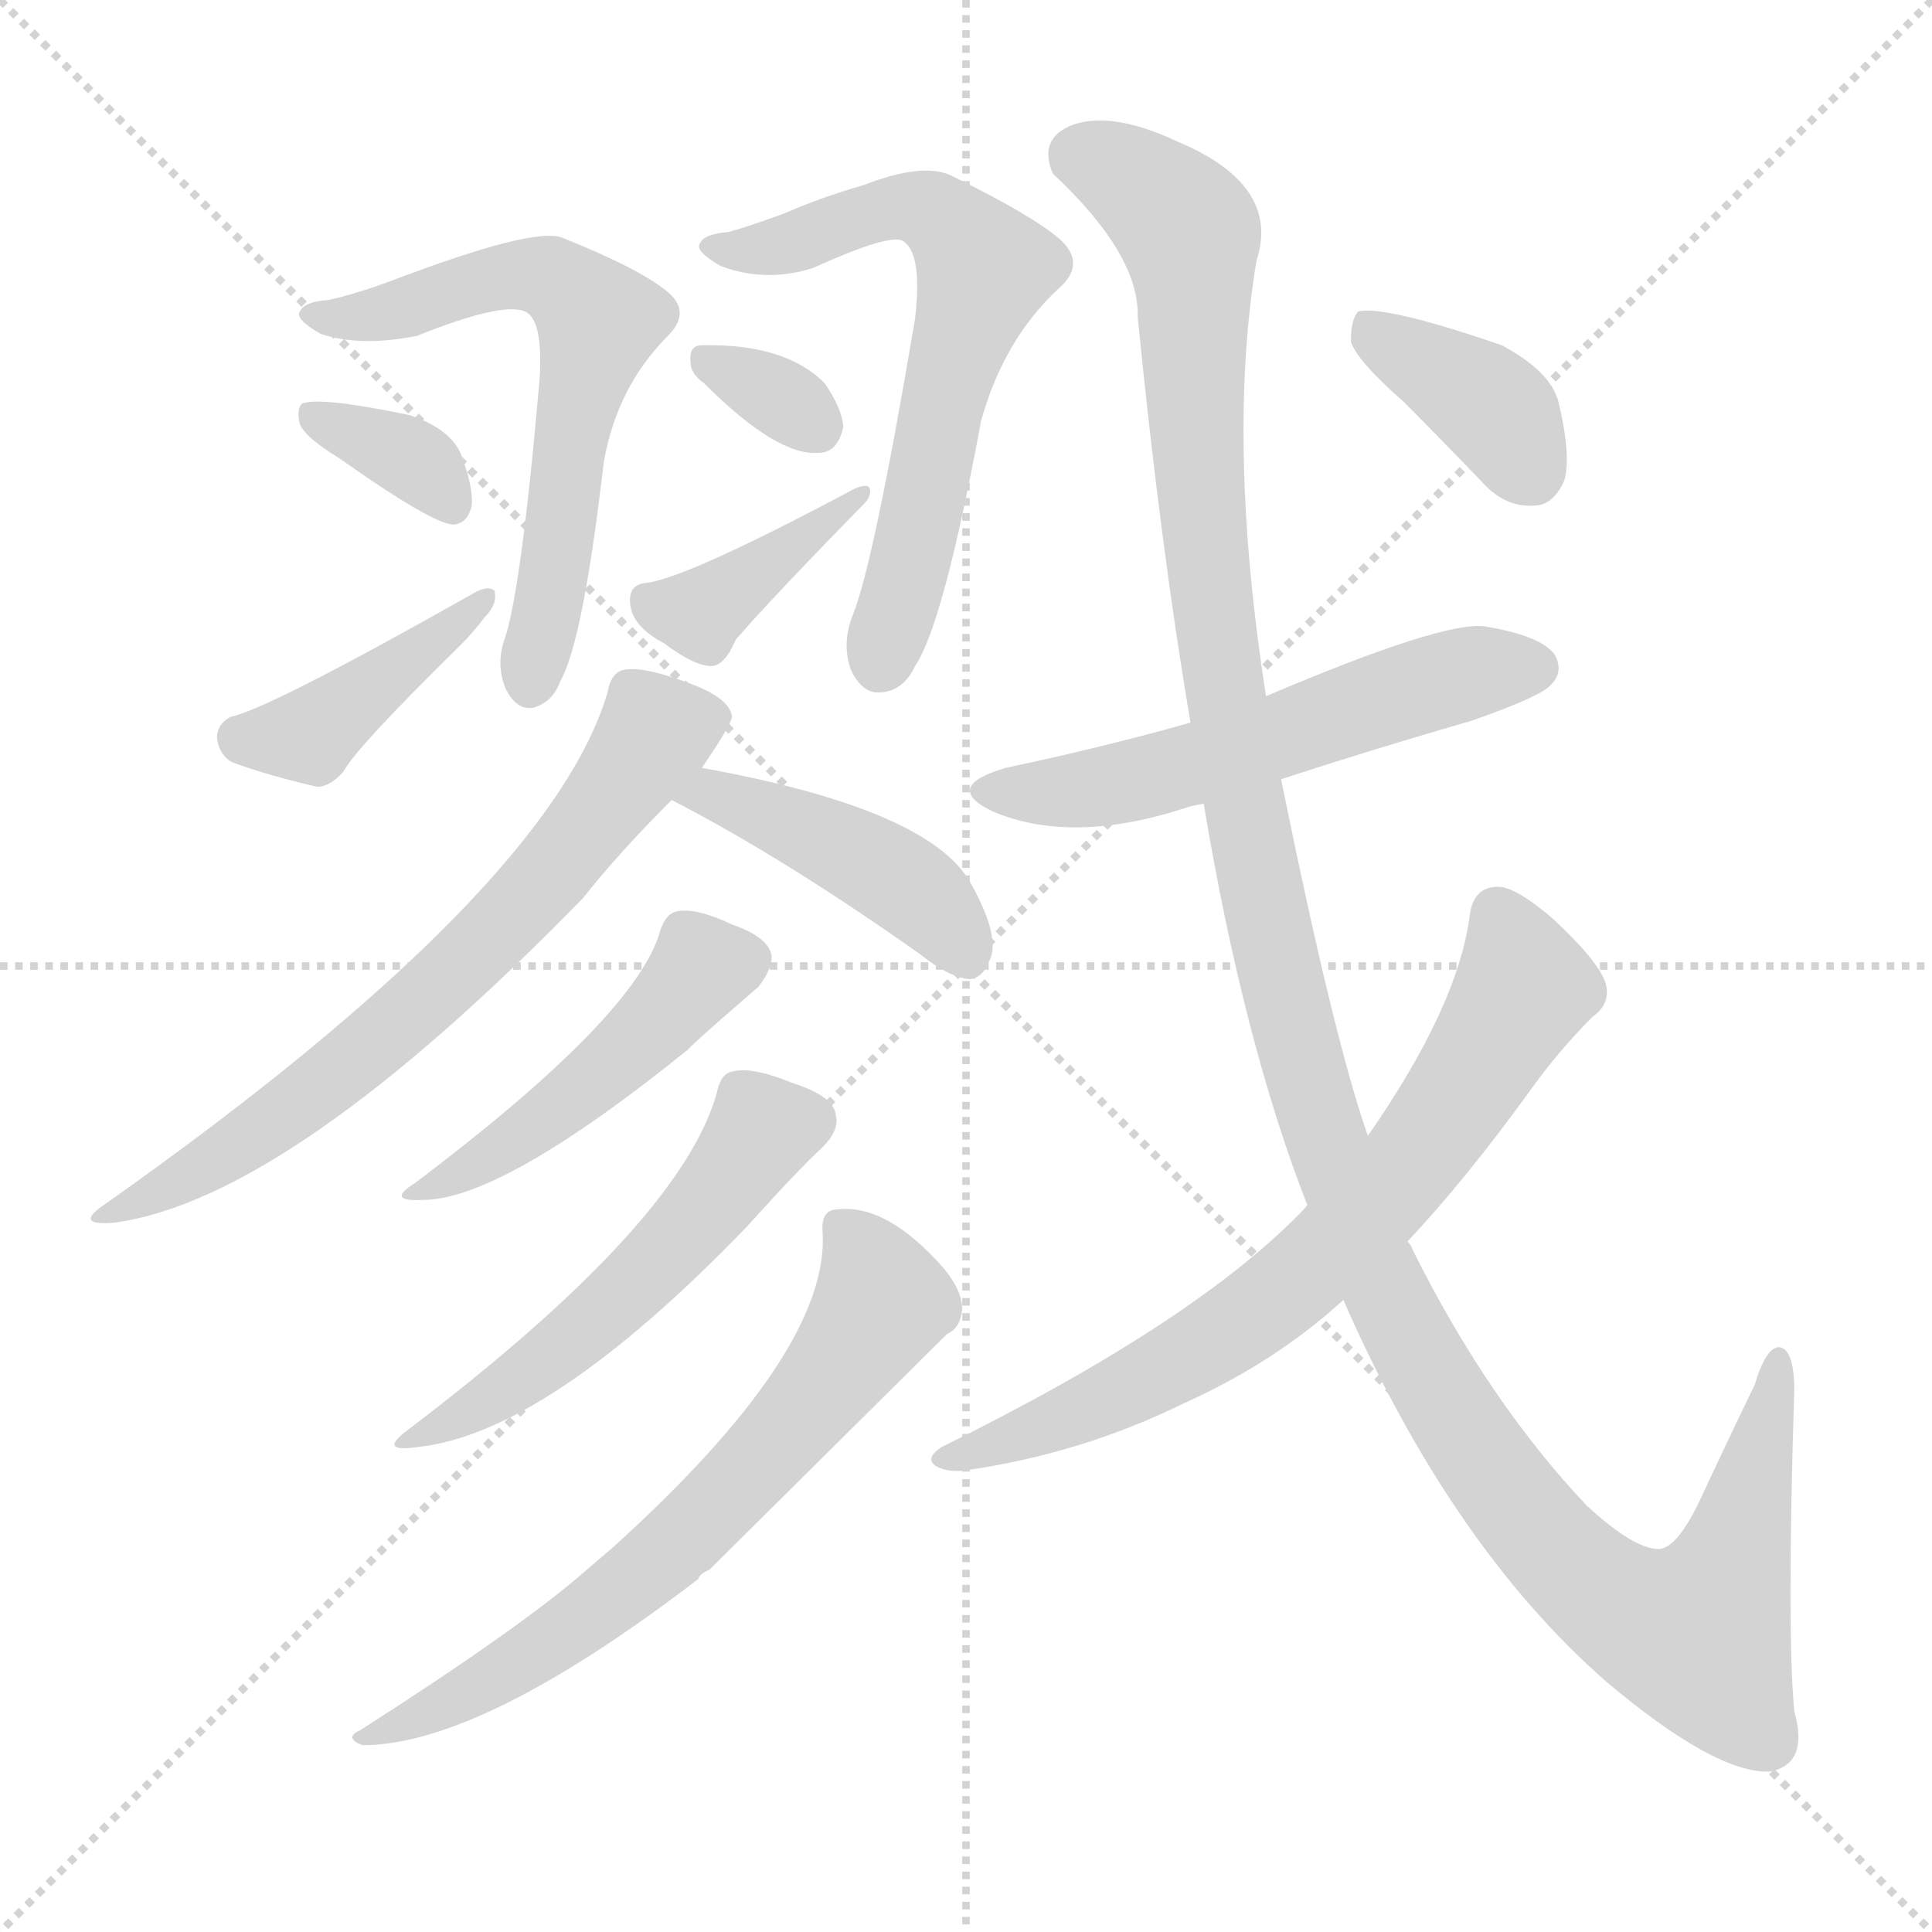
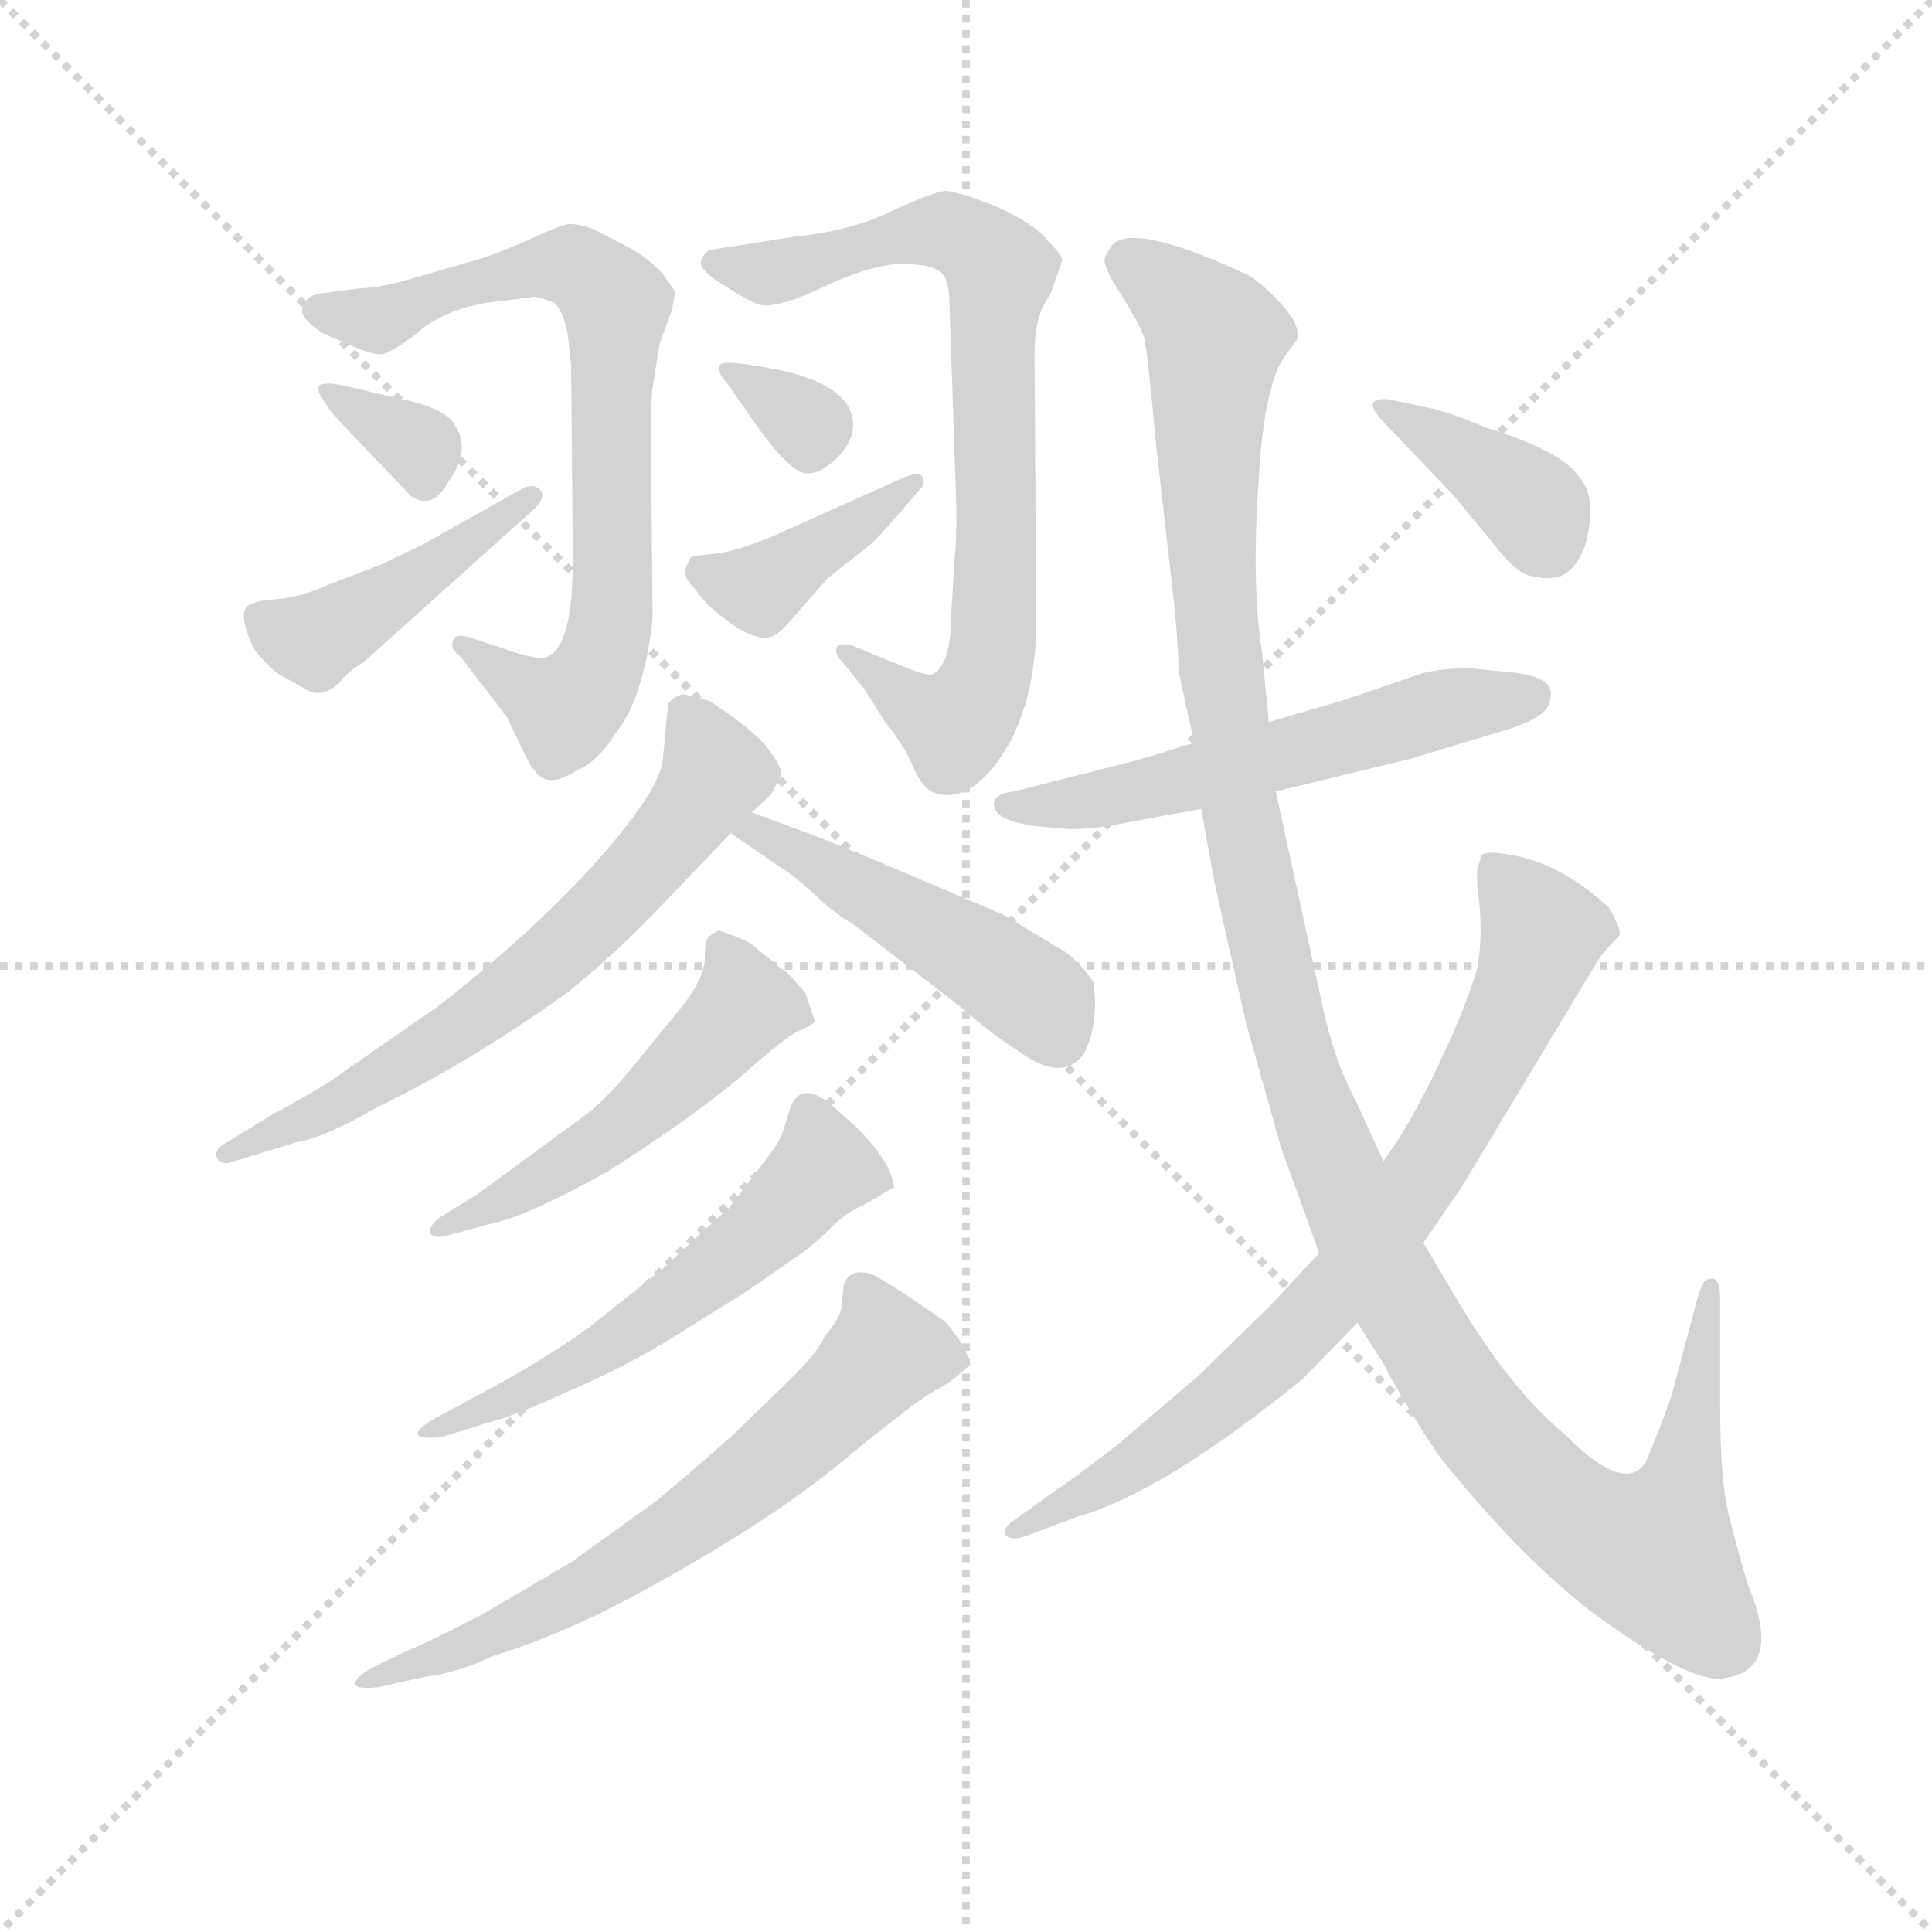
<svg xmlns="http://www.w3.org/2000/svg" version="1.1" viewBox="0 0 1024 1024">
  <g stroke="lightgray" stroke-dasharray="1,1" stroke-width="1" transform="scale(4, 4)">
    <line x1="0" y1="0" x2="256" y2="256" />
    <line x1="256" y1="0" x2="0" y2="256" />
    <line x1="128" y1="0" x2="128" y2="256" />
    <line x1="0" y1="128" x2="256" y2="128" />
  </g>
-   <g transform="scale(1, -1) translate(0, -900)">
+   <g transform="scale(0.92, -0.92) translate(60, -830)">
    <style type="text/css">
      
        @keyframes keyframes0 {
          from {
            stroke: blue;
-             stroke-dashoffset: 616;
-             stroke-width: 128;
-           }
-           67% {
+             stroke-dashoffset: 750;
+             stroke-width: 128;
+           }
+           71% {
            animation-timing-function: step-end;
            stroke: blue;
            stroke-dashoffset: 0;
            stroke-width: 128;
          }
          to {
            stroke: black;
            stroke-width: 1024;
          }
        }
        #make-me-a-hanzi-animation-0 {
-           animation: keyframes0 0.751s both;
+           animation: keyframes0 0.86s both;
          animation-delay: 0s;
          animation-timing-function: linear;
        }
      
        @keyframes keyframes1 {
          from {
            stroke: blue;
-             stroke-dashoffset: 347;
-             stroke-width: 128;
-           }
-           53% {
+             stroke-dashoffset: 337;
+             stroke-width: 128;
+           }
+           52% {
            animation-timing-function: step-end;
            stroke: blue;
            stroke-dashoffset: 0;
            stroke-width: 128;
          }
          to {
            stroke: black;
            stroke-width: 1024;
          }
        }
        #make-me-a-hanzi-animation-1 {
-           animation: keyframes1 0.532s both;
-           animation-delay: 0.751s;
+           animation: keyframes1 0.524s both;
+           animation-delay: 0.86s;
          animation-timing-function: linear;
        }
      
        @keyframes keyframes2 {
          from {
            stroke: blue;
-             stroke-dashoffset: 410;
-             stroke-width: 128;
-           }
-           57% {
+             stroke-dashoffset: 438;
+             stroke-width: 128;
+           }
+           59% {
            animation-timing-function: step-end;
            stroke: blue;
            stroke-dashoffset: 0;
            stroke-width: 128;
          }
          to {
            stroke: black;
            stroke-width: 1024;
          }
        }
        #make-me-a-hanzi-animation-2 {
-           animation: keyframes2 0.584s both;
-           animation-delay: 1.284s;
+           animation: keyframes2 0.606s both;
+           animation-delay: 1.385s;
          animation-timing-function: linear;
        }
      
        @keyframes keyframes3 {
          from {
            stroke: blue;
-             stroke-dashoffset: 634;
-             stroke-width: 128;
-           }
-           67% {
+             stroke-dashoffset: 775;
+             stroke-width: 128;
+           }
+           72% {
            animation-timing-function: step-end;
            stroke: blue;
            stroke-dashoffset: 0;
            stroke-width: 128;
          }
          to {
            stroke: black;
            stroke-width: 1024;
          }
        }
        #make-me-a-hanzi-animation-3 {
-           animation: keyframes3 0.766s both;
-           animation-delay: 1.867s;
+           animation: keyframes3 0.881s both;
+           animation-delay: 1.991s;
          animation-timing-function: linear;
        }
      
        @keyframes keyframes4 {
          from {
            stroke: blue;
-             stroke-dashoffset: 321;
+             stroke-dashoffset: 322;
            stroke-width: 128;
          }
          51% {
            animation-timing-function: step-end;
            stroke: blue;
            stroke-dashoffset: 0;
            stroke-width: 128;
          }
          to {
            stroke: black;
            stroke-width: 1024;
          }
        }
        #make-me-a-hanzi-animation-4 {
-           animation: keyframes4 0.511s both;
-           animation-delay: 2.633s;
+           animation: keyframes4 0.512s both;
+           animation-delay: 2.872s;
          animation-timing-function: linear;
        }
      
        @keyframes keyframes5 {
          from {
            stroke: blue;
-             stroke-dashoffset: 387;
+             stroke-dashoffset: 396;
            stroke-width: 128;
          }
          56% {
            animation-timing-function: step-end;
            stroke: blue;
            stroke-dashoffset: 0;
            stroke-width: 128;
          }
          to {
            stroke: black;
            stroke-width: 1024;
          }
        }
        #make-me-a-hanzi-animation-5 {
-           animation: keyframes5 0.565s both;
-           animation-delay: 3.145s;
+           animation: keyframes5 0.572s both;
+           animation-delay: 3.384s;
          animation-timing-function: linear;
        }
      
        @keyframes keyframes6 {
          from {
            stroke: blue;
-             stroke-dashoffset: 671;
-             stroke-width: 128;
-           }
-           69% {
+             stroke-dashoffset: 656;
+             stroke-width: 128;
+           }
+           68% {
            animation-timing-function: step-end;
            stroke: blue;
            stroke-dashoffset: 0;
            stroke-width: 128;
          }
          to {
            stroke: black;
            stroke-width: 1024;
          }
        }
        #make-me-a-hanzi-animation-6 {
-           animation: keyframes6 0.796s both;
-           animation-delay: 3.709s;
+           animation: keyframes6 0.784s both;
+           animation-delay: 3.956s;
          animation-timing-function: linear;
        }
      
        @keyframes keyframes7 {
          from {
            stroke: blue;
-             stroke-dashoffset: 432;
-             stroke-width: 128;
-           }
-           58% {
+             stroke-dashoffset: 479;
+             stroke-width: 128;
+           }
+           61% {
            animation-timing-function: step-end;
            stroke: blue;
            stroke-dashoffset: 0;
            stroke-width: 128;
          }
          to {
            stroke: black;
            stroke-width: 1024;
          }
        }
        #make-me-a-hanzi-animation-7 {
-           animation: keyframes7 0.602s both;
-           animation-delay: 4.506s;
+           animation: keyframes7 0.64s both;
+           animation-delay: 4.74s;
          animation-timing-function: linear;
        }
      
        @keyframes keyframes8 {
          from {
            stroke: blue;
-             stroke-dashoffset: 468;
-             stroke-width: 128;
-           }
-           60% {
+             stroke-dashoffset: 512;
+             stroke-width: 128;
+           }
+           63% {
            animation-timing-function: step-end;
            stroke: blue;
            stroke-dashoffset: 0;
            stroke-width: 128;
          }
          to {
            stroke: black;
            stroke-width: 1024;
          }
        }
        #make-me-a-hanzi-animation-8 {
-           animation: keyframes8 0.631s both;
-           animation-delay: 5.107s;
+           animation: keyframes8 0.667s both;
+           animation-delay: 5.38s;
          animation-timing-function: linear;
        }
      
        @keyframes keyframes9 {
          from {
            stroke: blue;
-             stroke-dashoffset: 524;
-             stroke-width: 128;
-           }
-           63% {
+             stroke-dashoffset: 554;
+             stroke-width: 128;
+           }
+           64% {
            animation-timing-function: step-end;
            stroke: blue;
            stroke-dashoffset: 0;
            stroke-width: 128;
          }
          to {
            stroke: black;
            stroke-width: 1024;
          }
        }
        #make-me-a-hanzi-animation-9 {
-           animation: keyframes9 0.676s both;
-           animation-delay: 5.738s;
+           animation: keyframes9 0.701s both;
+           animation-delay: 6.046s;
          animation-timing-function: linear;
        }
      
        @keyframes keyframes10 {
          from {
            stroke: blue;
-             stroke-dashoffset: 659;
+             stroke-dashoffset: 650;
            stroke-width: 128;
          }
          68% {
            animation-timing-function: step-end;
            stroke: blue;
            stroke-dashoffset: 0;
            stroke-width: 128;
          }
          to {
            stroke: black;
            stroke-width: 1024;
          }
        }
        #make-me-a-hanzi-animation-10 {
-           animation: keyframes10 0.786s both;
-           animation-delay: 6.414s;
+           animation: keyframes10 0.779s both;
+           animation-delay: 6.747s;
          animation-timing-function: linear;
        }
      
        @keyframes keyframes11 {
          from {
            stroke: blue;
-             stroke-dashoffset: 553;
-             stroke-width: 128;
-           }
-           64% {
+             stroke-dashoffset: 564;
+             stroke-width: 128;
+           }
+           65% {
            animation-timing-function: step-end;
            stroke: blue;
            stroke-dashoffset: 0;
            stroke-width: 128;
          }
          to {
            stroke: black;
            stroke-width: 1024;
          }
        }
        #make-me-a-hanzi-animation-11 {
-           animation: keyframes11 0.7s both;
-           animation-delay: 7.201s;
+           animation: keyframes11 0.709s both;
+           animation-delay: 7.526s;
          animation-timing-function: linear;
        }
      
        @keyframes keyframes12 {
          from {
            stroke: blue;
-             stroke-dashoffset: 1308;
-             stroke-width: 128;
-           }
-           81% {
+             stroke-dashoffset: 1262;
+             stroke-width: 128;
+           }
+           80% {
            animation-timing-function: step-end;
            stroke: blue;
            stroke-dashoffset: 0;
            stroke-width: 128;
          }
          to {
            stroke: black;
            stroke-width: 1024;
          }
        }
        #make-me-a-hanzi-animation-12 {
-           animation: keyframes12 1.314s both;
-           animation-delay: 7.901s;
+           animation: keyframes12 1.277s both;
+           animation-delay: 8.235s;
          animation-timing-function: linear;
        }
      
        @keyframes keyframes13 {
          from {
            stroke: blue;
-             stroke-dashoffset: 705;
-             stroke-width: 128;
-           }
-           70% {
+             stroke-dashoffset: 776;
+             stroke-width: 128;
+           }
+           72% {
            animation-timing-function: step-end;
            stroke: blue;
            stroke-dashoffset: 0;
            stroke-width: 128;
          }
          to {
            stroke: black;
            stroke-width: 1024;
          }
        }
        #make-me-a-hanzi-animation-13 {
-           animation: keyframes13 0.824s both;
-           animation-delay: 9.215s;
+           animation: keyframes13 0.882s both;
+           animation-delay: 9.512s;
          animation-timing-function: linear;
        }
      
        @keyframes keyframes14 {
          from {
            stroke: blue;
-             stroke-dashoffset: 377;
+             stroke-dashoffset: 378;
            stroke-width: 128;
          }
          55% {
            animation-timing-function: step-end;
            stroke: blue;
            stroke-dashoffset: 0;
            stroke-width: 128;
          }
          to {
            stroke: black;
            stroke-width: 1024;
          }
        }
        #make-me-a-hanzi-animation-14 {
-           animation: keyframes14 0.557s both;
-           animation-delay: 10.039s;
+           animation: keyframes14 0.558s both;
+           animation-delay: 10.394s;
          animation-timing-function: linear;
        }
      
    </style>
-     <path d="M 174 741 Q 161 740 159 735 Q 156 731 170 723 Q 191 716 221 722 Q 266 740 278 735 Q 288 731 286 699 Q 276 584 267 560 Q 263 547 268 535 Q 274 523 283 525 Q 293 528 297 539 Q 309 560 320 655 Q 327 695 354 722 Q 367 735 353 746 Q 338 758 298 774 Q 283 780 207 751 Q 188 744 174 741 Z" fill="lightgray" />
-     <path d="M 180 657 Q 231 621 241 622 Q 248 623 250 632 Q 251 642 244 660 Q 238 673 217 680 Q 169 690 160 686 Q 157 683 159 675 Q 162 668 180 657 Z" fill="lightgray" />
-     <path d="M 122 520 Q 115 516 115 509 Q 116 500 123 496 Q 142 489 168 483 Q 175 483 182 491 Q 189 504 244 558 Q 251 565 257 573 Q 264 580 262 587 Q 258 590 250 585 Q 142 524 122 520 Z" fill="lightgray" />
-     <path d="M 386 777 Q 373 776 371 771 Q 368 767 382 759 Q 406 750 431 758 Q 473 777 479 772 Q 489 765 485 731 Q 463 601 452 574 Q 446 559 451 545 Q 457 532 467 533 Q 479 534 485 547 Q 500 569 520 677 Q 532 720 561 747 Q 576 760 562 773 Q 547 786 504 807 Q 489 814 458 802 Q 434 795 416 787 Q 397 780 386 777 Z" fill="lightgray" />
-     <path d="M 373 697 Q 412 658 434 660 Q 444 660 447 674 Q 446 684 437 697 Q 416 718 372 717 Q 365 717 366 708 Q 366 702 373 697 Z" fill="lightgray" />
-     <path d="M 342 591 Q 333 590 334 580 Q 335 568 352 559 Q 368 547 377 547 Q 384 547 390 561 Q 409 583 458 633 Q 462 637 461 641 Q 460 644 453 641 Q 363 593 342 591 Z" fill="lightgray" />
-     <path d="M 372 493 Q 387 515 388 520 Q 387 530 365 538 Q 341 547 331 545 Q 324 544 322 533 Q 291 428 56 262 Q 38 250 61 252 Q 154 265 309 424 Q 328 448 356 476 L 372 493 Z" fill="lightgray" />
-     <path d="M 356 476 Q 416 445 488 394 Q 503 382 514 381 Q 521 382 524 390 Q 531 402 515 431 Q 494 471 372 493 C 342 498 329 490 356 476 Z" fill="lightgray" />
-     <path d="M 350 407 Q 338 362 220 273 Q 204 263 224 264 Q 266 264 365 344 Q 365 345 402 377 Q 409 386 409 393 Q 408 403 388 410 Q 369 419 359 417 Q 353 416 350 407 Z" fill="lightgray" />
-     <path d="M 380 321 Q 361 252 216 142 Q 200 130 221 133 Q 290 140 396 250 Q 423 280 436 292 Q 445 301 443 309 Q 442 319 420 326 Q 398 335 388 332 Q 382 331 380 321 Z" fill="lightgray" />
-     <path d="M 436 247 Q 440 184 325 80 Q 318 74 311 68 Q 277 38 191 -17 Q 182 -21 192 -25 Q 255 -25 370 63 Q 371 66 376 68 Q 380 72 502 193 Q 509 196 510 206 Q 510 216 500 228 Q 470 262 444 259 Q 435 259 436 247 Z" fill="lightgray" />
-     <path d="M 679 487 Q 728 503 780 518 Q 817 531 822 537 Q 829 544 824 553 Q 817 563 787 568 Q 765 571 671 531 L 631 517 Q 585 504 533 493 Q 499 483 526 470 Q 568 452 629 472 Q 632 473 638 474 L 679 487 Z" fill="lightgray" />
-     <path d="M 712 211 Q 769 81 851 9 Q 909 -40 938 -39 Q 959 -35 951 -7 Q 947 36 951 163 Q 951 185 943 186 Q 936 186 930 166 Q 915 135 902 107 Q 889 79 879 79 Q 866 79 841 102 Q 789 157 749 237 Q 748 240 746 242 L 725 298 Q 707 349 679 487 L 671 531 Q 650 666 666 762 Q 679 802 624 825 Q 590 841 569 834 Q 550 827 558 808 Q 604 765 603 732 Q 615 611 631 517 L 638 474 Q 659 348 693 261 L 712 211 Z" fill="lightgray" />
-     <path d="M 693 261 Q 692 261 692 260 Q 635 200 499 133 Q 490 127 496 123 Q 503 119 514 121 Q 574 130 627 156 Q 676 178 712 211 L 746 242 Q 777 275 811 322 Q 826 343 844 361 Q 854 368 851 379 Q 847 391 822 414 Q 803 430 794 430 Q 781 430 779 415 Q 773 367 725 298 L 693 261 Z" fill="lightgray" />
-     <path d="M 744 687 Q 763 668 786 644 Q 798 631 813 632 Q 823 632 829 645 Q 833 658 826 687 Q 822 703 796 717 Q 735 738 720 735 Q 716 731 716 719 Q 719 709 744 687 Z" fill="lightgray" />
+     <path d="M 316 607 L 320 632 L 327 651 L 329 662 L 322 672 Q 314 681 303 687 L 282 698 Q 273 701 268 701 Q 262 700 247 693 Q 232 686 217 681 L 179 670 Q 159 664 148 664 L 125 661 Q 118 660 116 656 Q 109 649 126 638 L 140 632 Q 155 625 160 626 Q 164 626 179 637 Q 197 654 232 657 L 248 659 Q 254 658 260 655 Q 265 649 267 638 L 269 620 L 270 514 Q 271 449 250 451 Q 242 452 231 456 L 210 463 Q 202 465 201 461 Q 199 456 205 452 L 232 417 L 243 394 Q 249 382 255 381 Q 261 379 274 387 Q 285 392 295 408 Q 311 428 316 474 L 315 572 Q 315 602 316 607 Z" fill="lightgray" />
+     <path d="M 135 588 L 177 544 Q 189 536 198 552 Q 213 572 200 588 Q 193 595 176 599 L 146 606 Q 134 609 130 609 Q 125 609 124 608 Q 122 606 126 600 Q 130 593 135 588 Z" fill="lightgray" />
+     <path d="M 240 548 L 183 516 L 160 505 L 129 493 Q 113 486 101 485 Q 88 484 85 482 Q 76 480 85 459 Q 88 452 100 442 L 116 433 Q 125 427 136 437 Q 139 442 150 449 L 248 537 Q 255 544 251 548 Q 247 552 240 548 Z" fill="lightgray" />
+     <path d="M 490 509 L 488 476 Q 488 448 478 442 Q 475 440 463 445 L 431 458 Q 423 460 422 457 Q 421 453 425 449 L 438 433 L 450 414 Q 462 399 466 388 Q 471 378 475 375 Q 479 372 486 372 Q 504 372 521 401 Q 537 430 537 472 L 536 626 Q 536 649 545 660 L 552 680 Q 552 683 543 692 Q 536 701 514 711 Q 491 720 485 720 Q 479 720 455 709 Q 431 697 400 694 L 349 686 Q 346 685 344 680 Q 342 675 355 667 Q 367 659 376 655 Q 385 651 413 664 Q 440 677 458 678 Q 475 678 481 674 Q 487 670 487 655 L 491 536 Q 491 517 490 509 Z" fill="lightgray" />
+     <path d="M 398 560 Q 408 552 423 567 Q 437 582 428 597 Q 418 611 388 617 Q 358 623 355 620 Q 352 617 359 609 L 371 592 Q 387 568 398 560 Z" fill="lightgray" />
+     <path d="M 461 555 L 385 521 Q 363 512 352 511 Q 341 510 338 509 Q 336 506 335 502 Q 333 498 341 490 Q 346 482 357 474 Q 368 465 377 463 Q 385 460 395 472 L 417 497 L 441 516 Q 442 516 457 533 L 469 547 Q 474 551 471 556 Q 468 558 461 555 Z" fill="lightgray" />
+     <path d="M 373 362 L 384 372 Q 389 381 390 384 Q 391 387 383 398 Q 375 409 349 426 Q 336 430 333 430 Q 329 429 325 425 L 322 394 Q 322 377 284 334 Q 245 291 192 250 L 140 214 Q 127 204 97 188 L 71 172 Q 63 168 65 163 Q 68 158 75 161 L 111 172 Q 128 175 157 192 Q 211 218 268 259 Q 299 285 316 303 L 361 350 L 373 362 Z" fill="lightgray" />
+     <path d="M 408 349 L 373 362 C 345 372 336 367 361 350 L 393 328 Q 397 326 410 314 Q 423 302 431 298 L 492 251 Q 513 233 526 225 Q 553 205 565 224 Q 573 241 570 264 Q 563 275 553 282 L 518 303 L 457 329 Q 419 345 408 349 Z" fill="lightgray" />
+     <path d="M 409 243 L 404 258 Q 392 272 390 272 L 373 286 Q 369 289 354 294 Q 350 292 348 290 Q 346 288 346 277 Q 345 265 332 249 L 305 216 Q 288 195 275 186 L 215 142 L 194 129 Q 187 124 188 120 Q 189 116 197 118 L 223 125 Q 243 129 290 155 Q 340 187 367 210 Q 393 233 400 236 Q 407 239 409 241 Q 410 242 409 243 Z" fill="lightgray" />
+     <path d="M 215 26 L 189 12 Q 170 0 194 2 L 220 10 Q 236 14 271 30 Q 305 45 330 61 L 370 86 L 396 104 Q 407 111 418 122 Q 428 132 438 136 L 455 146 Q 454 160 433 181 L 425 188 Q 402 211 395 191 L 391 178 Q 390 173 379 159 L 360 134 Q 344 120 323 100 L 279 65 Q 251 45 215 26 Z" fill="lightgray" />
+     <path d="M 177 -120 L 156 -130 Q 150 -133 147 -136 Q 139 -144 158 -142 L 185 -136 Q 203 -134 224 -124 Q 271 -110 331 -75 Q 391 -41 430 -8 Q 469 24 479 29 Q 489 34 499 44 Q 499 47 494 56 Q 488 65 484 69 L 462 84 Q 445 95 442 96 Q 429 100 426 89 L 425 78 Q 424 70 415 60 Q 412 52 395 35 L 363 4 Q 344 -13 319 -34 L 269 -70 L 218 -100 Q 189 -115 177 -120 Z" fill="lightgray" />
+     <path d="M 628 402 L 595 392 L 524 374 Q 515 373 513 369 Q 509 355 550 353 Q 561 351 583 355 L 632 364 L 675 374 L 753 393 L 806 409 Q 833 417 833 427 Q 837 441 807 443 L 787 445 Q 767 445 756 441 Q 710 425 705 424 L 671 414 L 628 402 Z" fill="lightgray" />
+     <path d="M 619 443 L 628 402 L 632 364 L 640 320 L 658 240 L 678 169 L 700 108 L 722 68 L 736 46 Q 755 11 770 -10 Q 814 -65 856 -98 Q 912 -139 932 -137 Q 968 -133 947 -83 Q 941 -63 936 -43 Q 931 -23 931 20 L 931 82 Q 931 91 928 93 Q 925 94 922 92 L 919 86 L 903 26 Q 894 1 890 -8 Q 880 -35 841 4 Q 809 31 779 82 L 760 114 L 737 161 L 721 196 Q 709 218 702 250 L 675 374 L 671 414 L 667 455 Q 661 493 665 551 Q 668 609 681 626 L 687 634 Q 690 642 678 655 Q 666 668 658 672 Q 587 705 579 686 Q 575 681 577 677 Q 578 672 588 657 Q 597 642 599 636 Q 601 629 606 574 L 617 477 Q 619 454 619 443 Z" fill="lightgray" />
+     <path d="M 700 108 L 672 78 L 630 37 L 583 -3 Q 557 -23 549 -28 L 524 -46 Q 518 -50 519 -54 Q 522 -58 531 -55 L 560 -44 Q 610 -30 691 36 L 722 68 L 760 114 L 782 146 L 859 274 Q 862 280 873 291 Q 874 295 867 307 Q 838 334 807 338 Q 796 340 793 337 Q 793 334 791 330 L 791 320 Q 795 293 791 272 Q 785 251 769 217 Q 753 183 737 161 L 700 108 Z" fill="lightgray" />
+     <path d="M 736 588 L 778 544 L 801 516 Q 814 499 823 498 Q 831 496 839 498 Q 848 502 853 515 Q 861 544 849 556 Q 840 570 795 584 Q 774 593 763 595 L 740 600 Q 724 601 736 588 Z" fill="lightgray" />
    <clipPath id="make-me-a-hanzi-clip-0">
-       <path d="M 174 741 Q 161 740 159 735 Q 156 731 170 723 Q 191 716 221 722 Q 266 740 278 735 Q 288 731 286 699 Q 276 584 267 560 Q 263 547 268 535 Q 274 523 283 525 Q 293 528 297 539 Q 309 560 320 655 Q 327 695 354 722 Q 367 735 353 746 Q 338 758 298 774 Q 283 780 207 751 Q 188 744 174 741 Z" />
-     </clipPath>
-     <path clip-path="url(#make-me-a-hanzi-clip-0)" d="M 164 734 L 212 735 L 278 755 L 299 749 L 317 729 L 300 662 L 281 538" fill="none" id="make-me-a-hanzi-animation-0" stroke-dasharray="488 976" stroke-linecap="round" />
+       <path d="M 316 607 L 320 632 L 327 651 L 329 662 L 322 672 Q 314 681 303 687 L 282 698 Q 273 701 268 701 Q 262 700 247 693 Q 232 686 217 681 L 179 670 Q 159 664 148 664 L 125 661 Q 118 660 116 656 Q 109 649 126 638 L 140 632 Q 155 625 160 626 Q 164 626 179 637 Q 197 654 232 657 L 248 659 Q 254 658 260 655 Q 265 649 267 638 L 269 620 L 270 514 Q 271 449 250 451 Q 242 452 231 456 L 210 463 Q 202 465 201 461 Q 199 456 205 452 L 232 417 L 243 394 Q 249 382 255 381 Q 261 379 274 387 Q 285 392 295 408 Q 311 428 316 474 L 315 572 Q 315 602 316 607 Z" />
+     </clipPath>
+     <path clip-path="url(#make-me-a-hanzi-clip-0)" d="M 125 651 L 163 647 L 214 668 L 262 677 L 276 674 L 295 655 L 292 469 L 284 443 L 266 422 L 206 458" fill="none" id="make-me-a-hanzi-animation-0" stroke-dasharray="622 1244" stroke-linecap="round" />
    <clipPath id="make-me-a-hanzi-clip-1">
-       <path d="M 180 657 Q 231 621 241 622 Q 248 623 250 632 Q 251 642 244 660 Q 238 673 217 680 Q 169 690 160 686 Q 157 683 159 675 Q 162 668 180 657 Z" />
-     </clipPath>
-     <path clip-path="url(#make-me-a-hanzi-clip-1)" d="M 165 680 L 221 655 L 240 632" fill="none" id="make-me-a-hanzi-animation-1" stroke-dasharray="219 438" stroke-linecap="round" />
+       <path d="M 135 588 L 177 544 Q 189 536 198 552 Q 213 572 200 588 Q 193 595 176 599 L 146 606 Q 134 609 130 609 Q 125 609 124 608 Q 122 606 126 600 Q 130 593 135 588 Z" />
+     </clipPath>
+     <path clip-path="url(#make-me-a-hanzi-clip-1)" d="M 128 605 L 183 572 L 185 555" fill="none" id="make-me-a-hanzi-animation-1" stroke-dasharray="209 418" stroke-linecap="round" />
    <clipPath id="make-me-a-hanzi-clip-2">
-       <path d="M 122 520 Q 115 516 115 509 Q 116 500 123 496 Q 142 489 168 483 Q 175 483 182 491 Q 189 504 244 558 Q 251 565 257 573 Q 264 580 262 587 Q 258 590 250 585 Q 142 524 122 520 Z" />
-     </clipPath>
-     <path clip-path="url(#make-me-a-hanzi-clip-2)" d="M 128 508 L 171 515 L 228 557 L 241 575 L 257 581" fill="none" id="make-me-a-hanzi-animation-2" stroke-dasharray="282 564" stroke-linecap="round" />
+       <path d="M 240 548 L 183 516 L 160 505 L 129 493 Q 113 486 101 485 Q 88 484 85 482 Q 76 480 85 459 Q 88 452 100 442 L 116 433 Q 125 427 136 437 Q 139 442 150 449 L 248 537 Q 255 544 251 548 Q 247 552 240 548 Z" />
+     </clipPath>
+     <path clip-path="url(#make-me-a-hanzi-clip-2)" d="M 91 473 L 121 461 L 246 544" fill="none" id="make-me-a-hanzi-animation-2" stroke-dasharray="310 620" stroke-linecap="round" />
    <clipPath id="make-me-a-hanzi-clip-3">
-       <path d="M 386 777 Q 373 776 371 771 Q 368 767 382 759 Q 406 750 431 758 Q 473 777 479 772 Q 489 765 485 731 Q 463 601 452 574 Q 446 559 451 545 Q 457 532 467 533 Q 479 534 485 547 Q 500 569 520 677 Q 532 720 561 747 Q 576 760 562 773 Q 547 786 504 807 Q 489 814 458 802 Q 434 795 416 787 Q 397 780 386 777 Z" />
-     </clipPath>
-     <path clip-path="url(#make-me-a-hanzi-clip-3)" d="M 376 770 L 421 771 L 472 791 L 494 788 L 518 762 L 521 754 L 506 716 L 467 549" fill="none" id="make-me-a-hanzi-animation-3" stroke-dasharray="506 1012" stroke-linecap="round" />
+       <path d="M 490 509 L 488 476 Q 488 448 478 442 Q 475 440 463 445 L 431 458 Q 423 460 422 457 Q 421 453 425 449 L 438 433 L 450 414 Q 462 399 466 388 Q 471 378 475 375 Q 479 372 486 372 Q 504 372 521 401 Q 537 430 537 472 L 536 626 Q 536 649 545 660 L 552 680 Q 552 683 543 692 Q 536 701 514 711 Q 491 720 485 720 Q 479 720 455 709 Q 431 697 400 694 L 349 686 Q 346 685 344 680 Q 342 675 355 667 Q 367 659 376 655 Q 385 651 413 664 Q 440 677 458 678 Q 475 678 481 674 Q 487 670 487 655 L 491 536 Q 491 517 490 509 Z" />
+     </clipPath>
+     <path clip-path="url(#make-me-a-hanzi-clip-3)" d="M 351 679 L 386 673 L 485 697 L 515 676 L 514 495 L 508 439 L 490 412 L 427 454" fill="none" id="make-me-a-hanzi-animation-3" stroke-dasharray="647 1294" stroke-linecap="round" />
    <clipPath id="make-me-a-hanzi-clip-4">
-       <path d="M 373 697 Q 412 658 434 660 Q 444 660 447 674 Q 446 684 437 697 Q 416 718 372 717 Q 365 717 366 708 Q 366 702 373 697 Z" />
-     </clipPath>
-     <path clip-path="url(#make-me-a-hanzi-clip-4)" d="M 377 707 L 433 674" fill="none" id="make-me-a-hanzi-animation-4" stroke-dasharray="193 386" stroke-linecap="round" />
+       <path d="M 398 560 Q 408 552 423 567 Q 437 582 428 597 Q 418 611 388 617 Q 358 623 355 620 Q 352 617 359 609 L 371 592 Q 387 568 398 560 Z" />
+     </clipPath>
+     <path clip-path="url(#make-me-a-hanzi-clip-4)" d="M 359 615 L 407 585 L 407 576" fill="none" id="make-me-a-hanzi-animation-4" stroke-dasharray="194 388" stroke-linecap="round" />
    <clipPath id="make-me-a-hanzi-clip-5">
-       <path d="M 342 591 Q 333 590 334 580 Q 335 568 352 559 Q 368 547 377 547 Q 384 547 390 561 Q 409 583 458 633 Q 462 637 461 641 Q 460 644 453 641 Q 363 593 342 591 Z" />
-     </clipPath>
-     <path clip-path="url(#make-me-a-hanzi-clip-5)" d="M 347 579 L 370 575 L 457 638" fill="none" id="make-me-a-hanzi-animation-5" stroke-dasharray="259 518" stroke-linecap="round" />
+       <path d="M 461 555 L 385 521 Q 363 512 352 511 Q 341 510 338 509 Q 336 506 335 502 Q 333 498 341 490 Q 346 482 357 474 Q 368 465 377 463 Q 385 460 395 472 L 417 497 L 441 516 Q 442 516 457 533 L 469 547 Q 474 551 471 556 Q 468 558 461 555 Z" />
+     </clipPath>
+     <path clip-path="url(#make-me-a-hanzi-clip-5)" d="M 346 501 L 377 491 L 466 552" fill="none" id="make-me-a-hanzi-animation-5" stroke-dasharray="268 536" stroke-linecap="round" />
    <clipPath id="make-me-a-hanzi-clip-6">
-       <path d="M 372 493 Q 387 515 388 520 Q 387 530 365 538 Q 341 547 331 545 Q 324 544 322 533 Q 291 428 56 262 Q 38 250 61 252 Q 154 265 309 424 Q 328 448 356 476 L 372 493 Z" />
-     </clipPath>
-     <path clip-path="url(#make-me-a-hanzi-clip-6)" d="M 377 520 L 348 512 L 287 430 L 172 325 L 103 278 L 68 266 L 65 260" fill="none" id="make-me-a-hanzi-animation-6" stroke-dasharray="543 1086" stroke-linecap="round" />
+       <path d="M 373 362 L 384 372 Q 389 381 390 384 Q 391 387 383 398 Q 375 409 349 426 Q 336 430 333 430 Q 329 429 325 425 L 322 394 Q 322 377 284 334 Q 245 291 192 250 L 140 214 Q 127 204 97 188 L 71 172 Q 63 168 65 163 Q 68 158 75 161 L 111 172 Q 128 175 157 192 Q 211 218 268 259 Q 299 285 316 303 L 361 350 L 373 362 Z" />
+     </clipPath>
+     <path clip-path="url(#make-me-a-hanzi-clip-6)" d="M 334 420 L 351 384 L 330 352 L 281 299 L 180 221 L 132 192 L 71 166" fill="none" id="make-me-a-hanzi-animation-6" stroke-dasharray="528 1056" stroke-linecap="round" />
    <clipPath id="make-me-a-hanzi-clip-7">
-       <path d="M 356 476 Q 416 445 488 394 Q 503 382 514 381 Q 521 382 524 390 Q 531 402 515 431 Q 494 471 372 493 C 342 498 329 490 356 476 Z" />
-     </clipPath>
-     <path clip-path="url(#make-me-a-hanzi-clip-7)" d="M 364 476 L 382 479 L 475 435 L 500 413 L 511 394" fill="none" id="make-me-a-hanzi-animation-7" stroke-dasharray="304 608" stroke-linecap="round" />
+       <path d="M 408 349 L 373 362 C 345 372 336 367 361 350 L 393 328 Q 397 326 410 314 Q 423 302 431 298 L 492 251 Q 513 233 526 225 Q 553 205 565 224 Q 573 241 570 264 Q 563 275 553 282 L 518 303 L 457 329 Q 419 345 408 349 Z" />
+     </clipPath>
+     <path clip-path="url(#make-me-a-hanzi-clip-7)" d="M 368 349 L 376 352 L 509 275 L 540 253 L 549 232" fill="none" id="make-me-a-hanzi-animation-7" stroke-dasharray="351 702" stroke-linecap="round" />
    <clipPath id="make-me-a-hanzi-clip-8">
-       <path d="M 350 407 Q 338 362 220 273 Q 204 263 224 264 Q 266 264 365 344 Q 365 345 402 377 Q 409 386 409 393 Q 408 403 388 410 Q 369 419 359 417 Q 353 416 350 407 Z" />
-     </clipPath>
-     <path clip-path="url(#make-me-a-hanzi-clip-8)" d="M 397 392 L 372 387 L 299 314 L 228 271" fill="none" id="make-me-a-hanzi-animation-8" stroke-dasharray="340 680" stroke-linecap="round" />
+       <path d="M 409 243 L 404 258 Q 392 272 390 272 L 373 286 Q 369 289 354 294 Q 350 292 348 290 Q 346 288 346 277 Q 345 265 332 249 L 305 216 Q 288 195 275 186 L 215 142 L 194 129 Q 187 124 188 120 Q 189 116 197 118 L 223 125 Q 243 129 290 155 Q 340 187 367 210 Q 393 233 400 236 Q 407 239 409 241 Q 410 242 409 243 Z" />
+     </clipPath>
+     <path clip-path="url(#make-me-a-hanzi-clip-8)" d="M 403 242 L 398 248 L 369 250 L 274 163 L 193 123" fill="none" id="make-me-a-hanzi-animation-8" stroke-dasharray="384 768" stroke-linecap="round" />
    <clipPath id="make-me-a-hanzi-clip-9">
-       <path d="M 380 321 Q 361 252 216 142 Q 200 130 221 133 Q 290 140 396 250 Q 423 280 436 292 Q 445 301 443 309 Q 442 319 420 326 Q 398 335 388 332 Q 382 331 380 321 Z" />
-     </clipPath>
-     <path clip-path="url(#make-me-a-hanzi-clip-9)" d="M 429 306 L 404 300 L 360 242 L 308 193 L 225 141" fill="none" id="make-me-a-hanzi-animation-9" stroke-dasharray="396 792" stroke-linecap="round" />
+       <path d="M 215 26 L 189 12 Q 170 0 194 2 L 220 10 Q 236 14 271 30 Q 305 45 330 61 L 370 86 L 396 104 Q 407 111 418 122 Q 428 132 438 136 L 455 146 Q 454 160 433 181 L 425 188 Q 402 211 395 191 L 391 178 Q 390 173 379 159 L 360 134 Q 344 120 323 100 L 279 65 Q 251 45 215 26 Z" />
+     </clipPath>
+     <path clip-path="url(#make-me-a-hanzi-clip-9)" d="M 447 149 L 414 157 L 377 118 L 316 72 L 273 44 L 198 10" fill="none" id="make-me-a-hanzi-animation-9" stroke-dasharray="426 852" stroke-linecap="round" />
    <clipPath id="make-me-a-hanzi-clip-10">
-       <path d="M 436 247 Q 440 184 325 80 Q 318 74 311 68 Q 277 38 191 -17 Q 182 -21 192 -25 Q 255 -25 370 63 Q 371 66 376 68 Q 380 72 502 193 Q 509 196 510 206 Q 510 216 500 228 Q 470 262 444 259 Q 435 259 436 247 Z" />
-     </clipPath>
-     <path clip-path="url(#make-me-a-hanzi-clip-10)" d="M 449 247 L 468 208 L 400 122 L 318 47 L 262 10 L 197 -20" fill="none" id="make-me-a-hanzi-animation-10" stroke-dasharray="531 1062" stroke-linecap="round" />
+       <path d="M 177 -120 L 156 -130 Q 150 -133 147 -136 Q 139 -144 158 -142 L 185 -136 Q 203 -134 224 -124 Q 271 -110 331 -75 Q 391 -41 430 -8 Q 469 24 479 29 Q 489 34 499 44 Q 499 47 494 56 Q 488 65 484 69 L 462 84 Q 445 95 442 96 Q 429 100 426 89 L 425 78 Q 424 70 415 60 Q 412 52 395 35 L 363 4 Q 344 -13 319 -34 L 269 -70 L 218 -100 Q 189 -115 177 -120 Z" />
+     </clipPath>
+     <path clip-path="url(#make-me-a-hanzi-clip-10)" d="M 437 87 L 451 51 L 378 -17 L 328 -54 L 238 -106 L 154 -137" fill="none" id="make-me-a-hanzi-animation-10" stroke-dasharray="522 1044" stroke-linecap="round" />
    <clipPath id="make-me-a-hanzi-clip-11">
-       <path d="M 679 487 Q 728 503 780 518 Q 817 531 822 537 Q 829 544 824 553 Q 817 563 787 568 Q 765 571 671 531 L 631 517 Q 585 504 533 493 Q 499 483 526 470 Q 568 452 629 472 Q 632 473 638 474 L 679 487 Z" />
-     </clipPath>
-     <path clip-path="url(#make-me-a-hanzi-clip-11)" d="M 527 482 L 548 479 L 600 486 L 761 539 L 814 546" fill="none" id="make-me-a-hanzi-animation-11" stroke-dasharray="425 850" stroke-linecap="round" />
+       <path d="M 628 402 L 595 392 L 524 374 Q 515 373 513 369 Q 509 355 550 353 Q 561 351 583 355 L 632 364 L 675 374 L 753 393 L 806 409 Q 833 417 833 427 Q 837 441 807 443 L 787 445 Q 767 445 756 441 Q 710 425 705 424 L 671 414 L 628 402 Z" />
+     </clipPath>
+     <path clip-path="url(#make-me-a-hanzi-clip-11)" d="M 521 367 L 540 363 L 574 369 L 779 424 L 821 429" fill="none" id="make-me-a-hanzi-animation-11" stroke-dasharray="436 872" stroke-linecap="round" />
    <clipPath id="make-me-a-hanzi-clip-12">
-       <path d="M 712 211 Q 769 81 851 9 Q 909 -40 938 -39 Q 959 -35 951 -7 Q 947 36 951 163 Q 951 185 943 186 Q 936 186 930 166 Q 915 135 902 107 Q 889 79 879 79 Q 866 79 841 102 Q 789 157 749 237 Q 748 240 746 242 L 725 298 Q 707 349 679 487 L 671 531 Q 650 666 666 762 Q 679 802 624 825 Q 590 841 569 834 Q 550 827 558 808 Q 604 765 603 732 Q 615 611 631 517 L 638 474 Q 659 348 693 261 L 712 211 Z" />
-     </clipPath>
-     <path clip-path="url(#make-me-a-hanzi-clip-12)" d="M 573 817 L 605 802 L 630 776 L 638 613 L 677 386 L 724 237 L 767 154 L 801 105 L 839 64 L 871 41 L 899 34 L 919 74 L 943 180" fill="none" id="make-me-a-hanzi-animation-12" stroke-dasharray="1180 2360" stroke-linecap="round" />
+       <path d="M 619 443 L 628 402 L 632 364 L 640 320 L 658 240 L 678 169 L 700 108 L 722 68 L 736 46 Q 755 11 770 -10 Q 814 -65 856 -98 Q 912 -139 932 -137 Q 968 -133 947 -83 Q 941 -63 936 -43 Q 931 -23 931 20 L 931 82 Q 931 91 928 93 Q 925 94 922 92 L 919 86 L 903 26 Q 894 1 890 -8 Q 880 -35 841 4 Q 809 31 779 82 L 760 114 L 737 161 L 721 196 Q 709 218 702 250 L 675 374 L 671 414 L 667 455 Q 661 493 665 551 Q 668 609 681 626 L 687 634 Q 690 642 678 655 Q 666 668 658 672 Q 587 705 579 686 Q 575 681 577 677 Q 578 672 588 657 Q 597 642 599 636 Q 601 629 606 574 L 617 477 Q 619 454 619 443 Z" />
+     </clipPath>
+     <path clip-path="url(#make-me-a-hanzi-clip-12)" d="M 590 680 L 640 636 L 636 556 L 655 361 L 689 210 L 742 88 L 809 -10 L 854 -49 L 892 -65 L 912 -10 L 926 87" fill="none" id="make-me-a-hanzi-animation-12" stroke-dasharray="1134 2268" stroke-linecap="round" />
    <clipPath id="make-me-a-hanzi-clip-13">
-       <path d="M 693 261 Q 692 261 692 260 Q 635 200 499 133 Q 490 127 496 123 Q 503 119 514 121 Q 574 130 627 156 Q 676 178 712 211 L 746 242 Q 777 275 811 322 Q 826 343 844 361 Q 854 368 851 379 Q 847 391 822 414 Q 803 430 794 430 Q 781 430 779 415 Q 773 367 725 298 L 693 261 Z" />
-     </clipPath>
-     <path clip-path="url(#make-me-a-hanzi-clip-13)" d="M 793 416 L 807 384 L 805 370 L 748 284 L 702 234 L 612 171 L 502 127" fill="none" id="make-me-a-hanzi-animation-13" stroke-dasharray="577 1154" stroke-linecap="round" />
+       <path d="M 700 108 L 672 78 L 630 37 L 583 -3 Q 557 -23 549 -28 L 524 -46 Q 518 -50 519 -54 Q 522 -58 531 -55 L 560 -44 Q 610 -30 691 36 L 722 68 L 760 114 L 782 146 L 859 274 Q 862 280 873 291 Q 874 295 867 307 Q 838 334 807 338 Q 796 340 793 337 Q 793 334 791 330 L 791 320 Q 795 293 791 272 Q 785 251 769 217 Q 753 183 737 161 L 700 108 Z" />
+     </clipPath>
+     <path clip-path="url(#make-me-a-hanzi-clip-13)" d="M 800 331 L 829 293 L 827 285 L 803 229 L 745 132 L 710 87 L 642 21 L 604 -8 L 525 -52" fill="none" id="make-me-a-hanzi-animation-13" stroke-dasharray="648 1296" stroke-linecap="round" />
    <clipPath id="make-me-a-hanzi-clip-14">
-       <path d="M 744 687 Q 763 668 786 644 Q 798 631 813 632 Q 823 632 829 645 Q 833 658 826 687 Q 822 703 796 717 Q 735 738 720 735 Q 716 731 716 719 Q 719 709 744 687 Z" />
-     </clipPath>
-     <path clip-path="url(#make-me-a-hanzi-clip-14)" d="M 724 729 L 796 679 L 812 650" fill="none" id="make-me-a-hanzi-animation-14" stroke-dasharray="249 498" stroke-linecap="round" />
+       <path d="M 736 588 L 778 544 L 801 516 Q 814 499 823 498 Q 831 496 839 498 Q 848 502 853 515 Q 861 544 849 556 Q 840 570 795 584 Q 774 593 763 595 L 740 600 Q 724 601 736 588 Z" />
+     </clipPath>
+     <path clip-path="url(#make-me-a-hanzi-clip-14)" d="M 744 592 L 812 548 L 825 536 L 833 514" fill="none" id="make-me-a-hanzi-animation-14" stroke-dasharray="250 500" stroke-linecap="round" />
  </g>
</svg>
